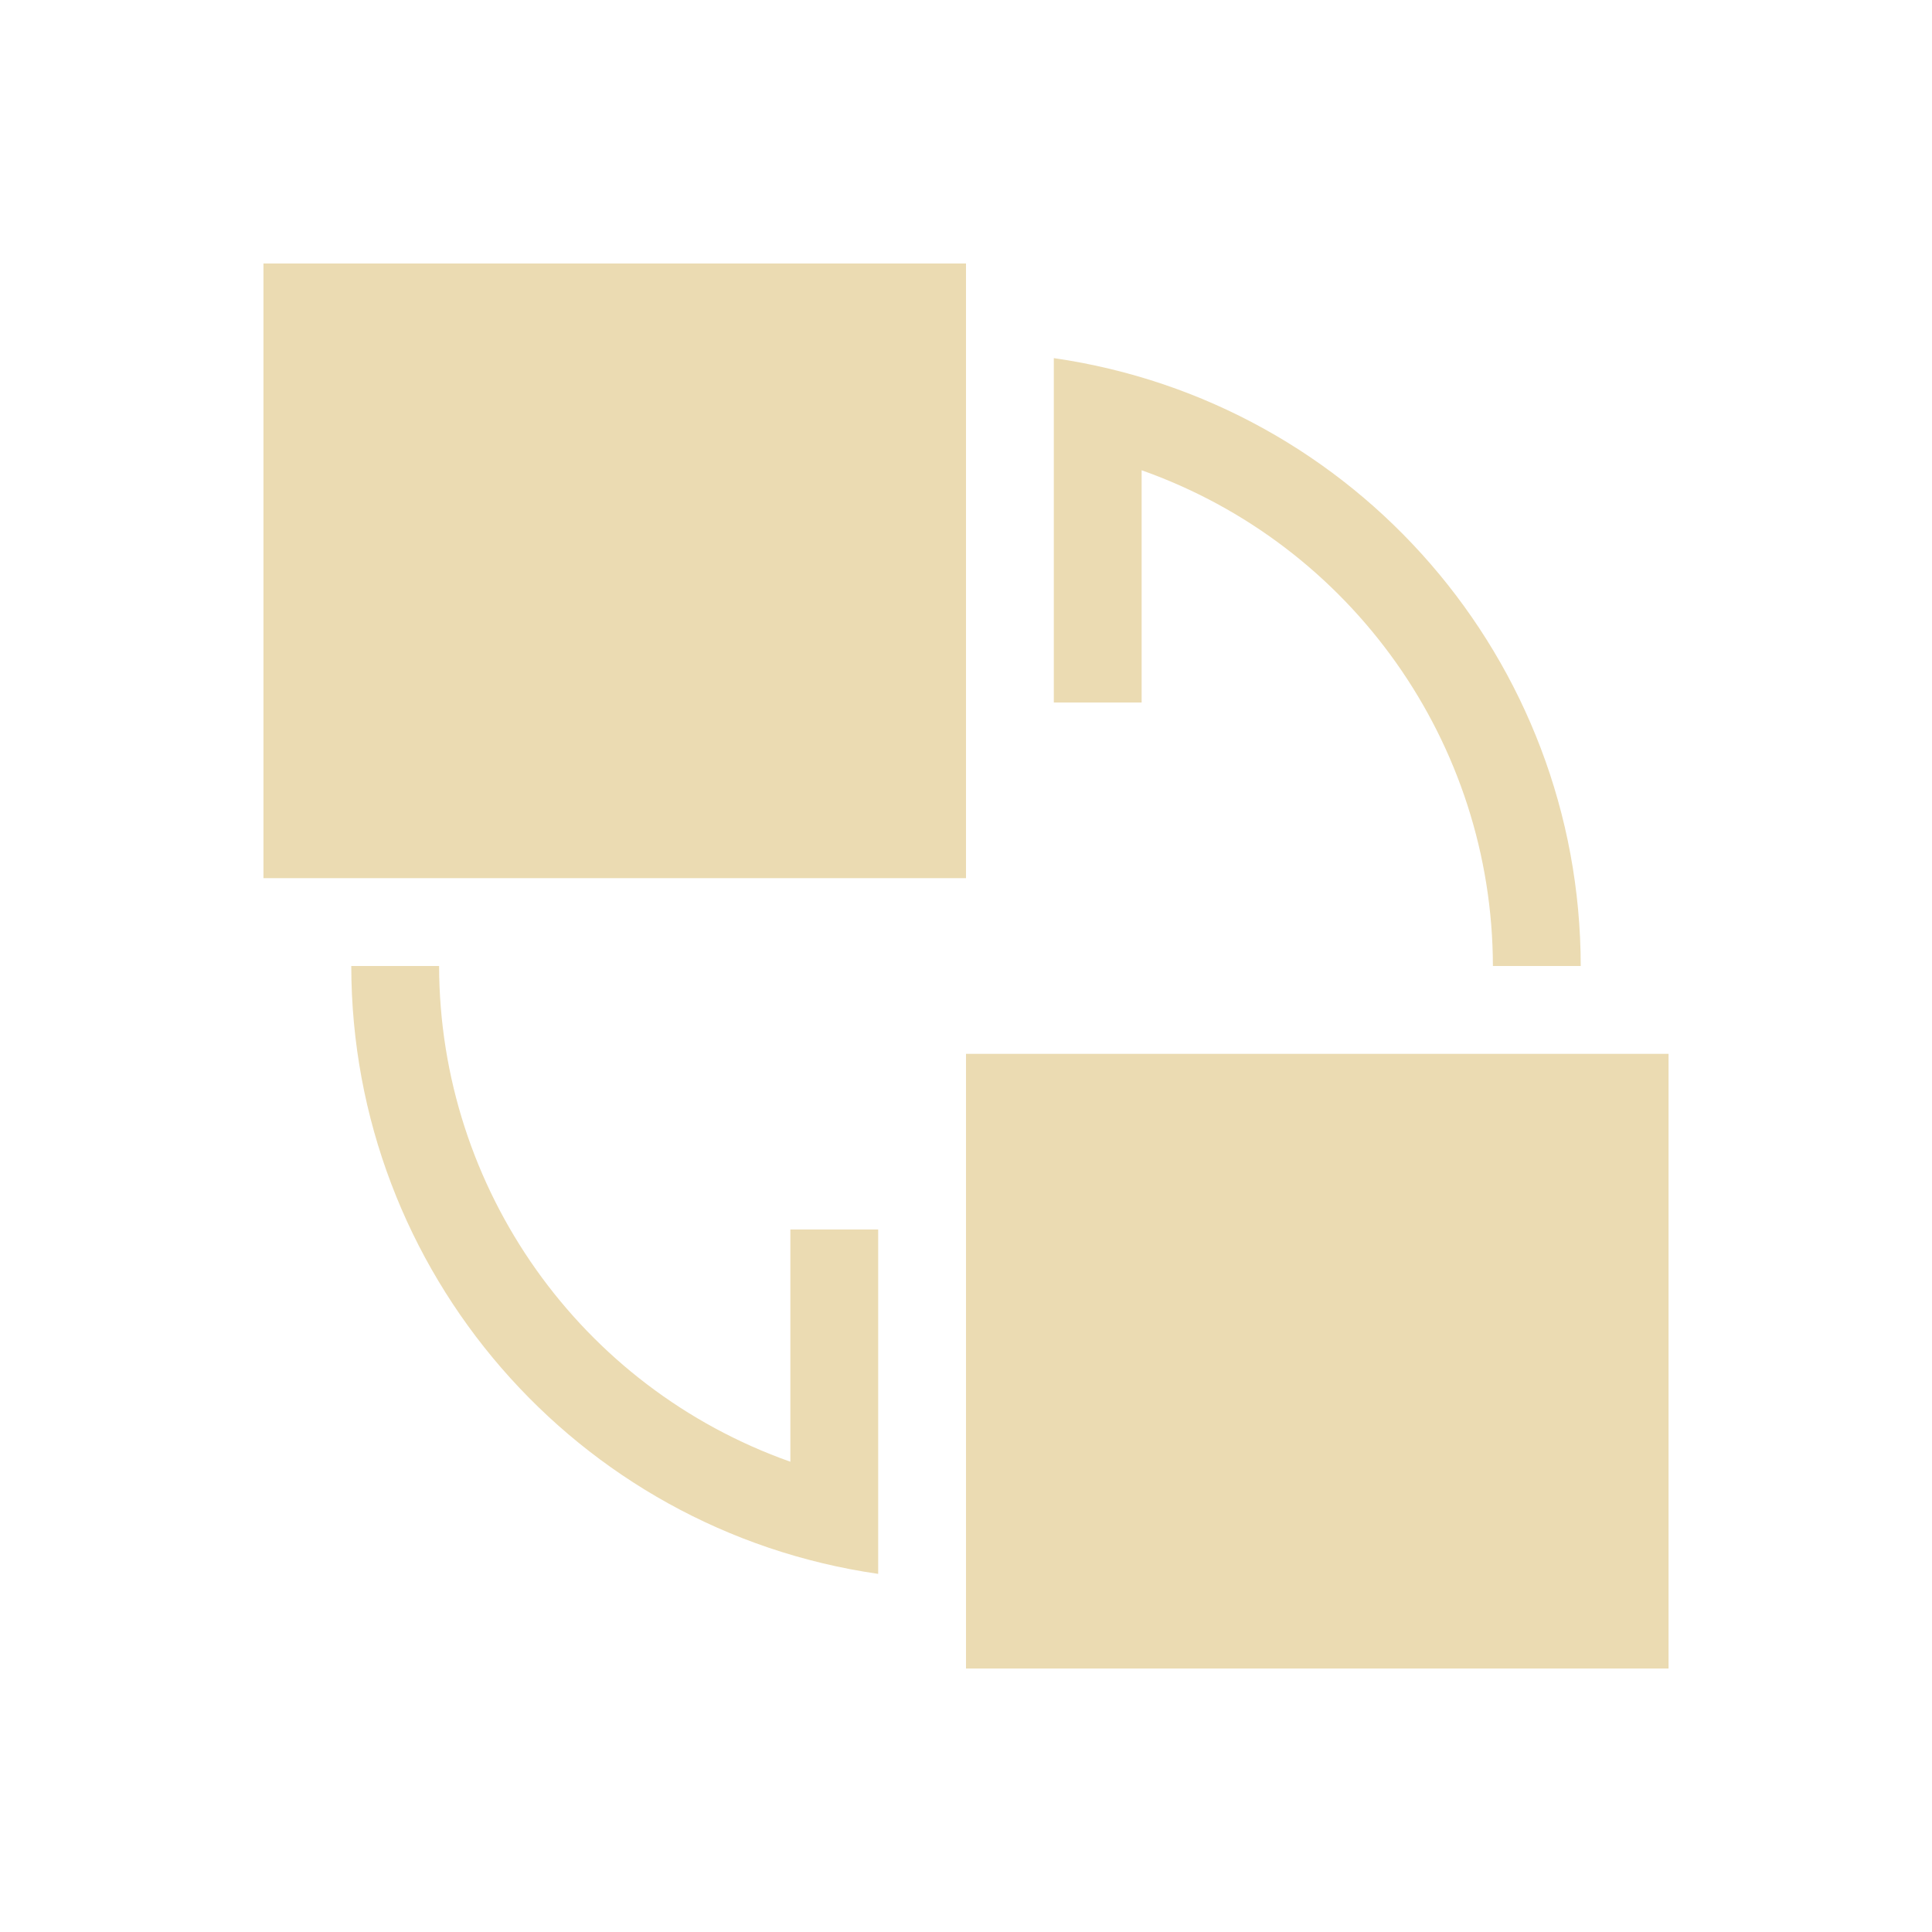
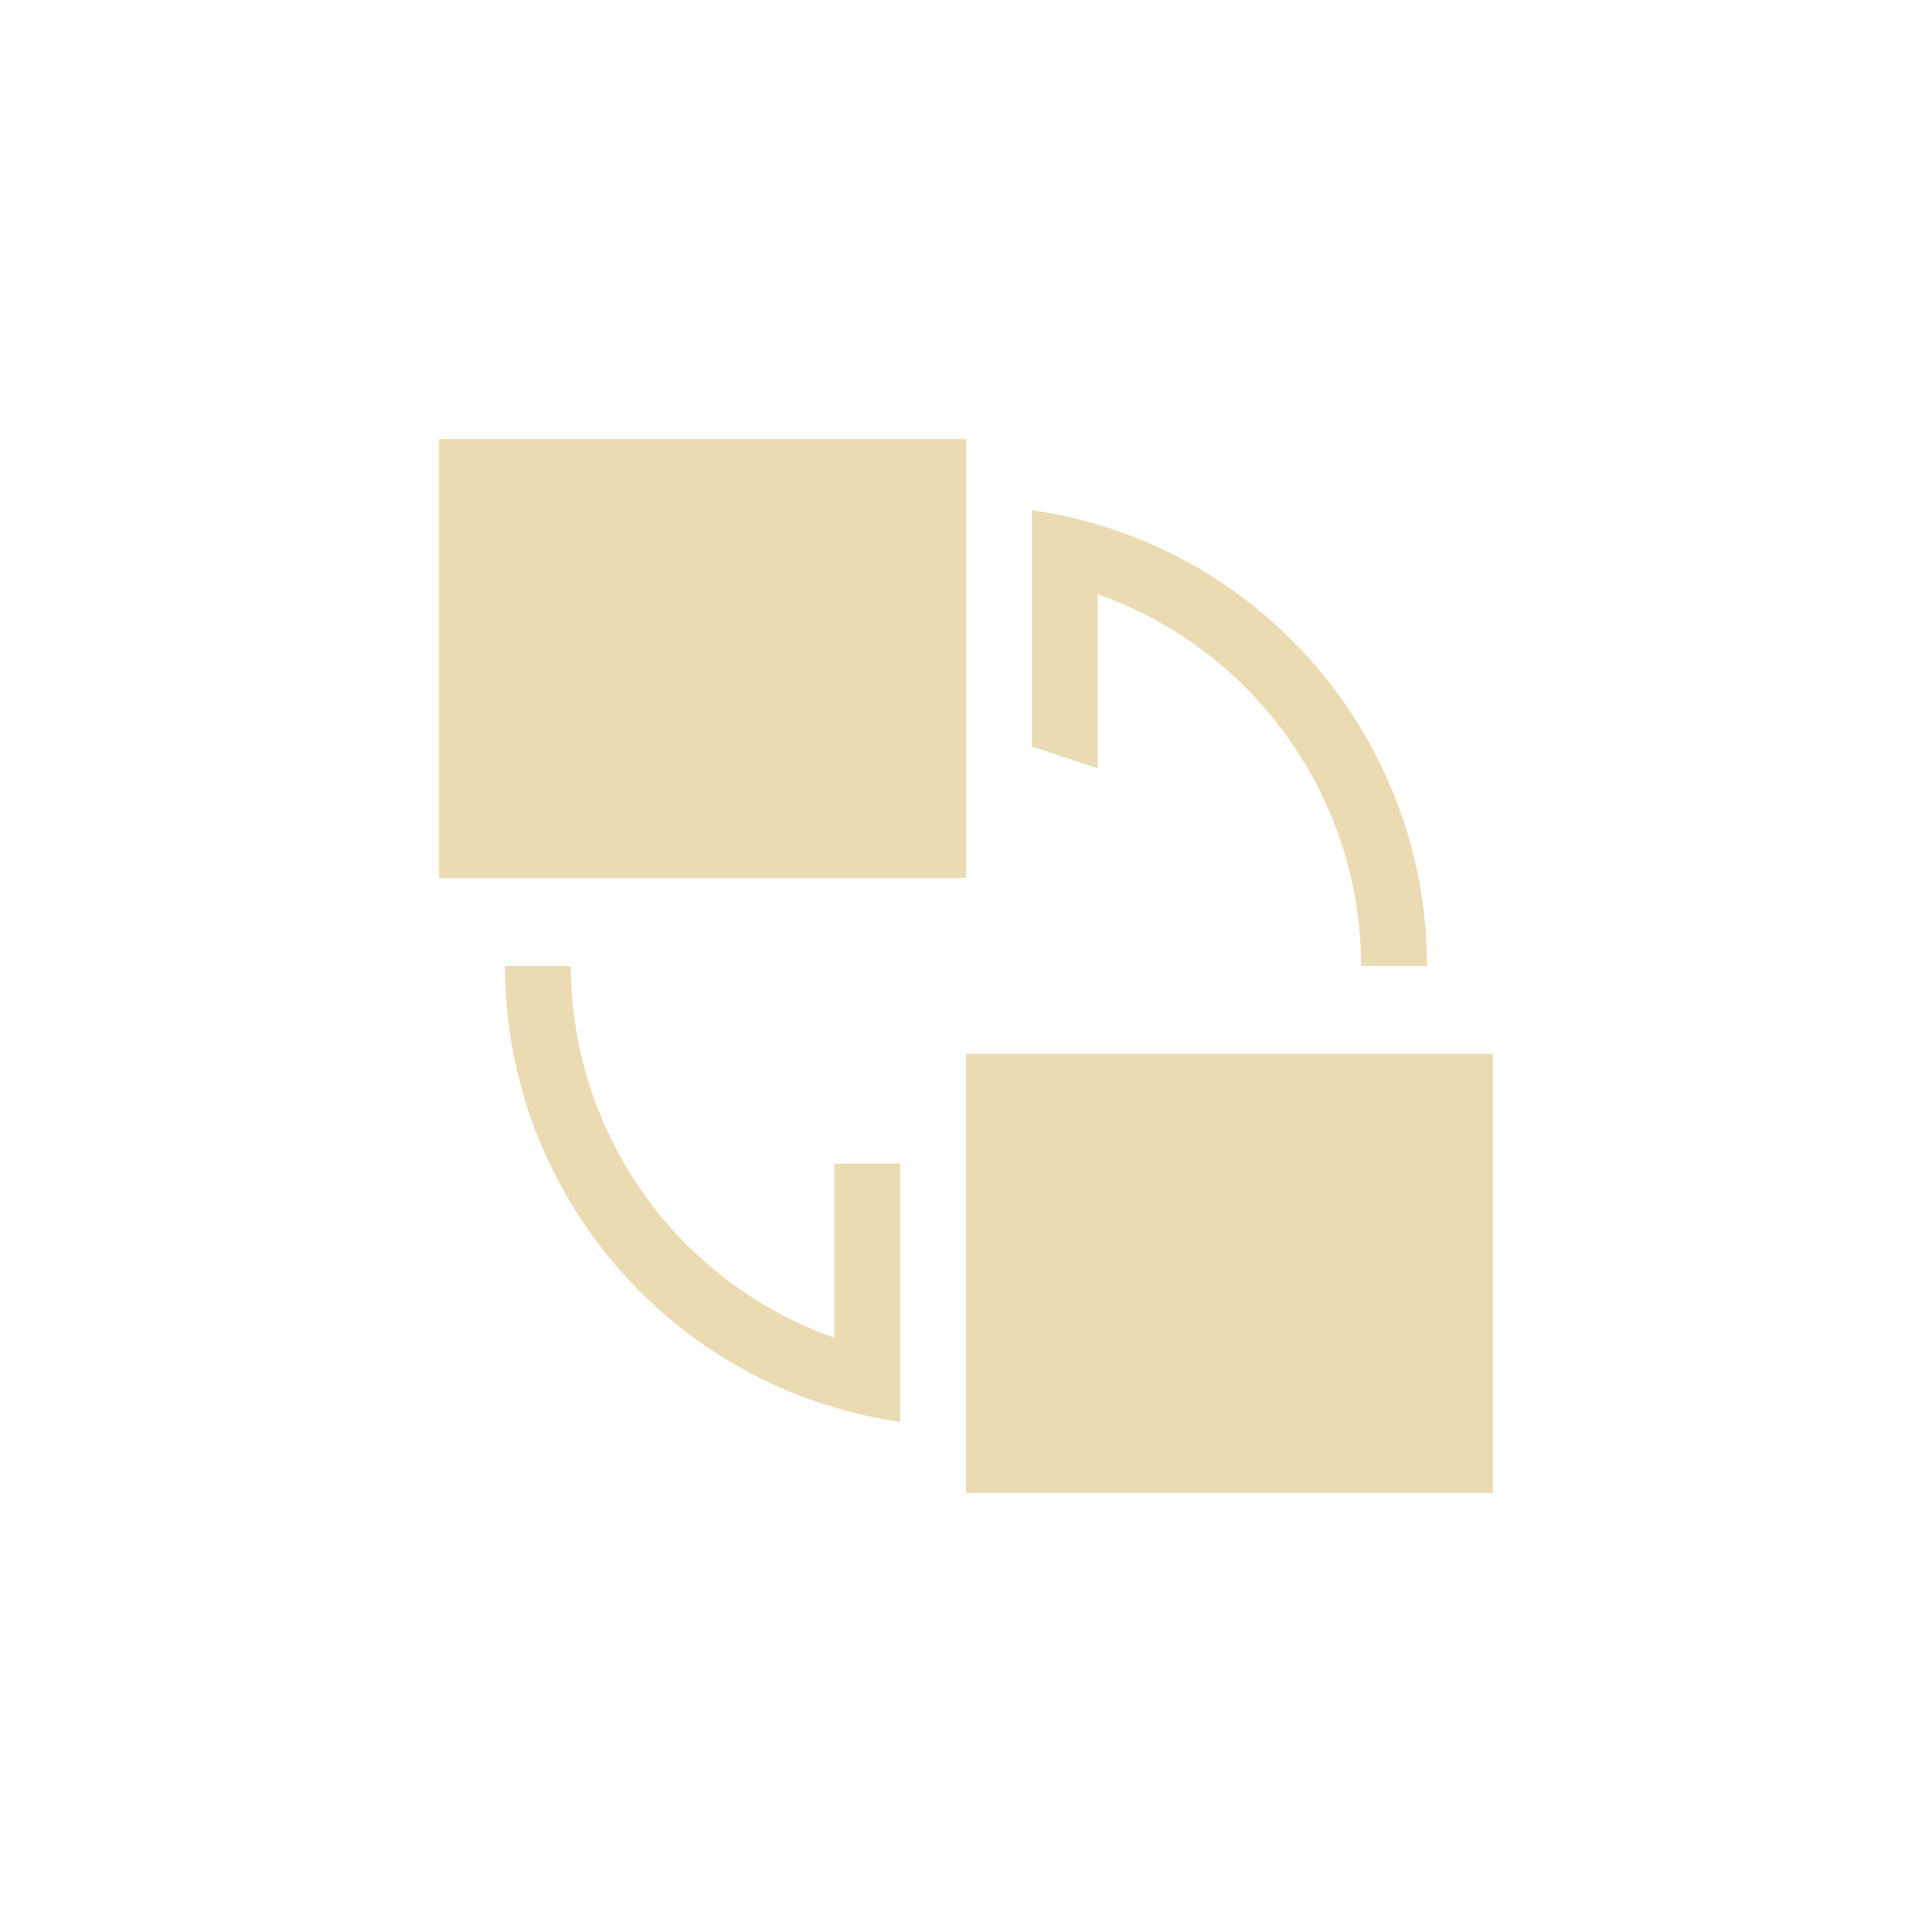
- <svg xmlns="http://www.w3.org/2000/svg" width="22" height="22" viewBox="0 0 22 22">
+ <svg xmlns="http://www.w3.org/2000/svg" width="22" height="22" version="1.1" viewBox="0 0 22 22">
  <defs>
-     <style id="current-color-scheme" type="text/css">
-    .ColorScheme-Text { color:#ebdbb2; } .ColorScheme-Highlight { color:#458588; }
-   </style>
+     <style type="text/css">.ColorScheme-Text { color:#ebdbb2; } .ColorScheme-Highlight { color:#458588; }</style>
  </defs>
-   <path style="fill:currentColor" class="ColorScheme-Text" d="M 0 0 L 0 7 L 8 7 L 8 0 L 0 0 z M 9 1.078 L 9 5 L 10 5 L 10 2.355 C 12.393 3.202 13.995 5.462 14 8 L 15 8 C 14.997 4.523 12.442 1.575 9 1.078 z M 1 8 C 1.003 11.477 3.558 14.425 7 14.922 L 7 11 L 6 11 L 6 13.645 C 3.607 12.798 2.005 10.538 2 8 L 1 8 z M 8 9 L 8 16 L 16 16 L 16 9 L 8 9 z" transform="translate(3 3)" />
+   <path class="ColorScheme-Text" d="m5 5v5h6v-5zm6.75 0.809v2.691l0.75 0.25v-1.983c1.795 0.635 2.996 2.33 3 4.233h0.75c-0.002-2.608-1.919-4.819-4.5-5.191zm-6 5.191c0.002 2.608 1.919 4.819 4.5 5.191v-2.941h-0.75v1.983c-1.795-0.635-2.996-2.33-3-4.233zm5.25 1v5h6v-5z" fill="currentColor" stroke-width=".75" />
</svg>
